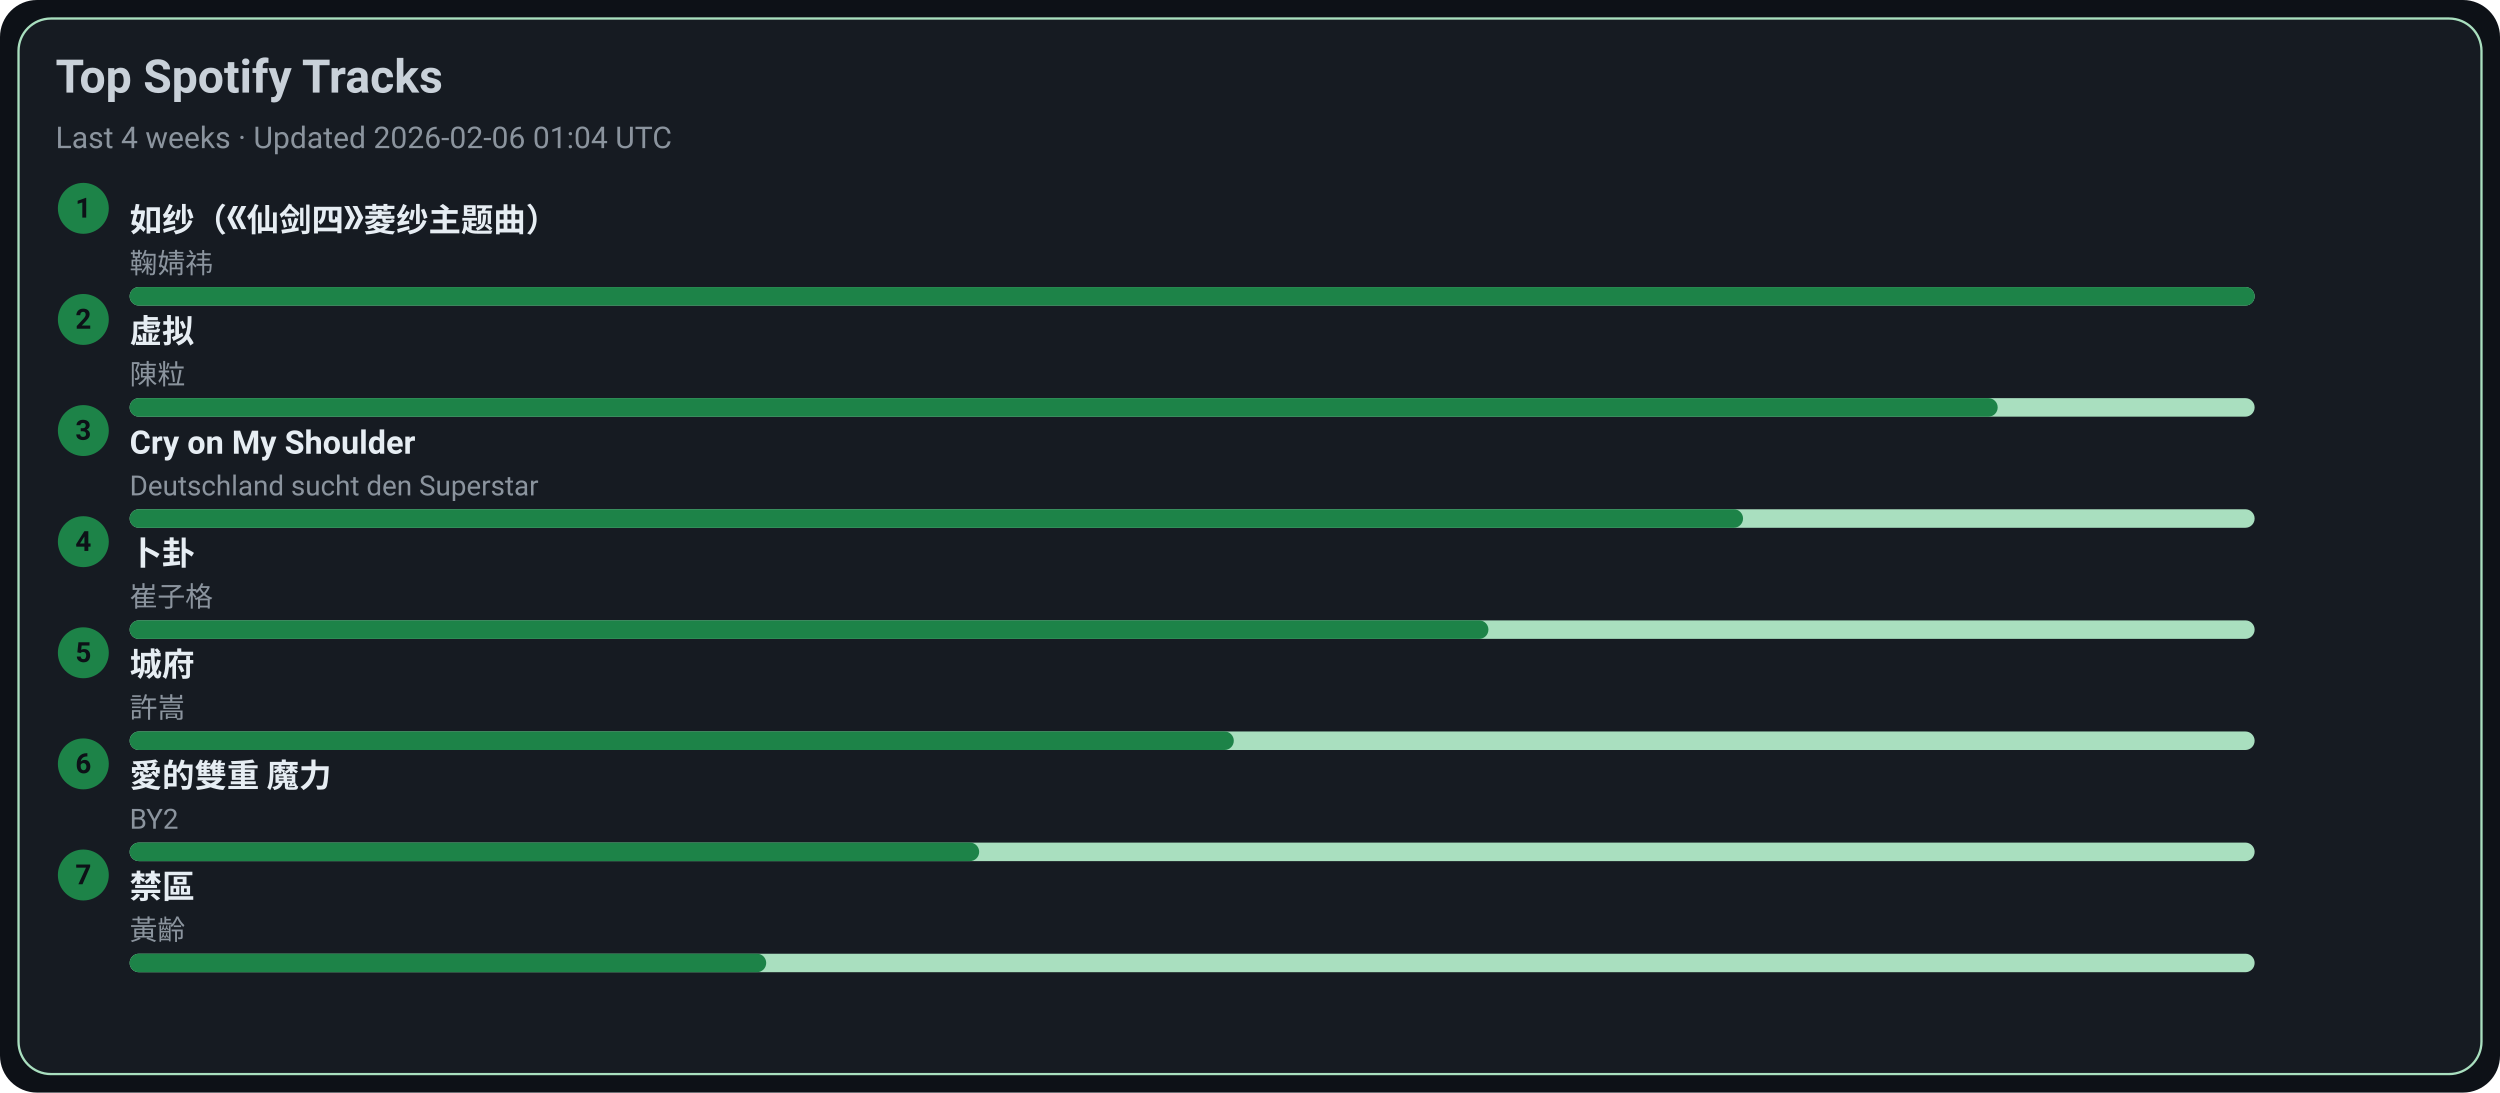
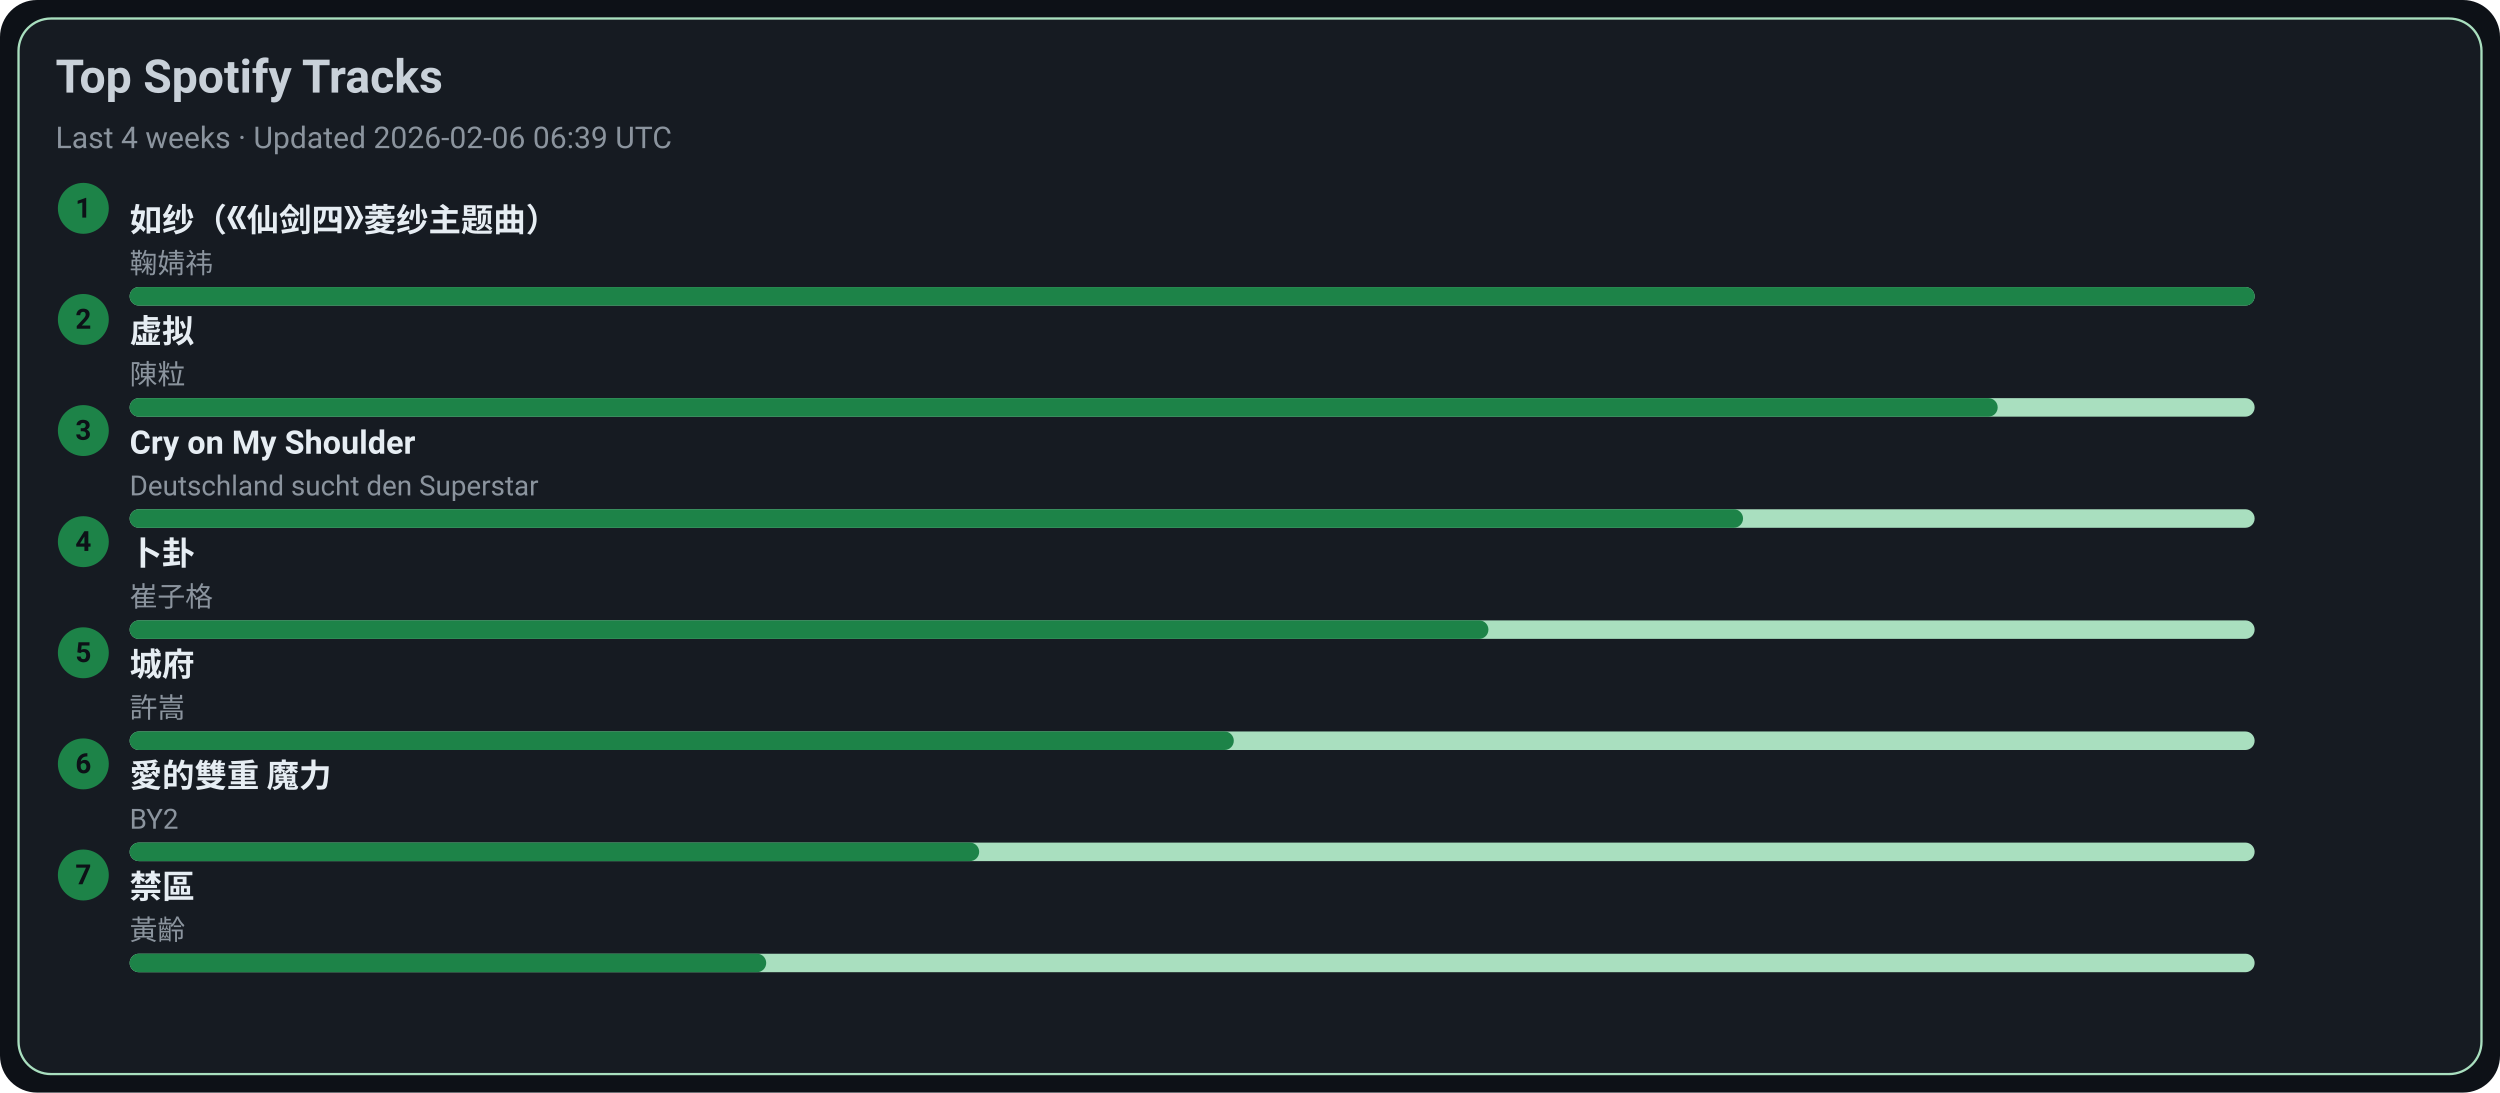
<svg xmlns="http://www.w3.org/2000/svg" width="1080" height="472" viewBox="0 0 1080 472">
  <style>text{font-family:-apple-system,BlinkMacSystemFont,Segoe UI,Roboto,Ubuntu,Helvetica Neue,Arial,Noto Sans,sans-serif}</style>
  <rect width="1080" height="472" rx="16" fill="#0d1117" />
  <rect x="8" y="8" width="1064" height="456" rx="14" fill="#161b22" stroke="#A9DFBF" />
  <text x="24" y="40" font-size="20" fill="#c9d1d9" font-weight="600">Top Spotify Tracks</text>
-   <text x="24" y="64" font-size="13" fill="#8b949e">Last 4 weeks · Updated 2026-02-06 01:04 UTC</text>
+   <text x="24" y="64" font-size="13" fill="#8b949e">Last 4 weeks · Updated 2026-02-06 06:39 UTC</text>
  <circle cx="36" cy="90" r="11" fill="#1D8348" />
  <text x="36" y="94" text-anchor="middle" font-size="12" fill="#0d1117" font-weight="700">1</text>
  <a href="https://open.spotify.com/track/69FUNgvEVkNbHq43lgvdme" target="_blank" rel="noopener noreferrer">
    <text x="56" y="100" font-size="14" fill="#e6edf3" font-weight="600">如纱（《仙剑四》菱纱主题曲）</text>
  </a>
  <text x="56" y="118" font-size="12" fill="#8b949e">鞠婧祎</text>
  <rect x="56" y="124" width="918" height="8" rx="4" fill="#A9DFBF" />
  <rect x="56" y="124" width="918" height="8" rx="4" fill="#1D8348" />
  <circle cx="36" cy="138" r="11" fill="#1D8348" />
  <text x="36" y="142" text-anchor="middle" font-size="12" fill="#0d1117" font-weight="700">2</text>
  <a href="https://open.spotify.com/track/5l9sg05BhpfsdLfRvjGsAf" target="_blank" rel="noopener noreferrer">
    <text x="56" y="148" font-size="14" fill="#e6edf3" font-weight="600">虚拟</text>
  </a>
  <text x="56" y="166" font-size="12" fill="#8b949e">陳粒</text>
  <rect x="56" y="172" width="918" height="8" rx="4" fill="#A9DFBF" />
  <rect x="56" y="172" width="807" height="8" rx="4" fill="#1D8348" />
  <circle cx="36" cy="186" r="11" fill="#1D8348" />
  <text x="36" y="190" text-anchor="middle" font-size="12" fill="#0d1117" font-weight="700">3</text>
  <a href="https://open.spotify.com/track/6usmG2MoD0C0Lc2pNgCVWV" target="_blank" rel="noopener noreferrer">
    <text x="56" y="196" font-size="14" fill="#e6edf3" font-weight="600">Cry on My Shoulder</text>
  </a>
  <text x="56" y="214" font-size="12" fill="#8b949e">Deutschland sucht den Superstar</text>
  <rect x="56" y="220" width="918" height="8" rx="4" fill="#A9DFBF" />
  <rect x="56" y="220" width="697" height="8" rx="4" fill="#1D8348" />
  <circle cx="36" cy="234" r="11" fill="#1D8348" />
  <text x="36" y="238" text-anchor="middle" font-size="12" fill="#0d1117" font-weight="700">4</text>
  <a href="https://open.spotify.com/track/4ToeYifpQaikbYa7krOD6s" target="_blank" rel="noopener noreferrer">
    <text x="56" y="244" font-size="14" fill="#e6edf3" font-weight="600">卜卦</text>
  </a>
  <text x="56" y="262" font-size="12" fill="#8b949e">崔子格</text>
  <rect x="56" y="268" width="918" height="8" rx="4" fill="#A9DFBF" />
  <rect x="56" y="268" width="587" height="8" rx="4" fill="#1D8348" />
  <circle cx="36" cy="282" r="11" fill="#1D8348" />
  <text x="36" y="286" text-anchor="middle" font-size="12" fill="#0d1117" font-weight="700">5</text>
  <a href="https://open.spotify.com/track/4AmlSf7hye0QVpnHCcEoEw" target="_blank" rel="noopener noreferrer">
    <text x="56" y="292" font-size="14" fill="#e6edf3" font-weight="600">城府</text>
  </a>
  <text x="56" y="310" font-size="12" fill="#8b949e">許嵩</text>
  <rect x="56" y="316" width="918" height="8" rx="4" fill="#A9DFBF" />
  <rect x="56" y="316" width="477" height="8" rx="4" fill="#1D8348" />
  <circle cx="36" cy="330" r="11" fill="#1D8348" />
  <text x="36" y="334" text-anchor="middle" font-size="12" fill="#0d1117" font-weight="700">6</text>
  <a href="https://open.spotify.com/track/0yYmS4k3R0TTdDhvOBxRVp" target="_blank" rel="noopener noreferrer">
    <text x="56" y="340" font-size="14" fill="#e6edf3" font-weight="600">愛的雙重 魔力</text>
  </a>
  <text x="56" y="358" font-size="12" fill="#8b949e">BY2</text>
  <rect x="56" y="364" width="918" height="8" rx="4" fill="#A9DFBF" />
  <rect x="56" y="364" width="367" height="8" rx="4" fill="#1D8348" />
  <circle cx="36" cy="378" r="11" fill="#1D8348" />
  <text x="36" y="382" text-anchor="middle" font-size="12" fill="#0d1117" font-weight="700">7</text>
  <a href="https://open.spotify.com/track/5HAMeMgu9hGL5a8ZwNz6cp" target="_blank" rel="noopener noreferrer">
    <text x="56" y="388" font-size="14" fill="#e6edf3" font-weight="600">禁區</text>
  </a>
  <text x="56" y="406" font-size="12" fill="#8b949e">黃齡</text>
  <rect x="56" y="412" width="918" height="8" rx="4" fill="#A9DFBF" />
  <rect x="56" y="412" width="275" height="8" rx="4" fill="#1D8348" />
</svg>
